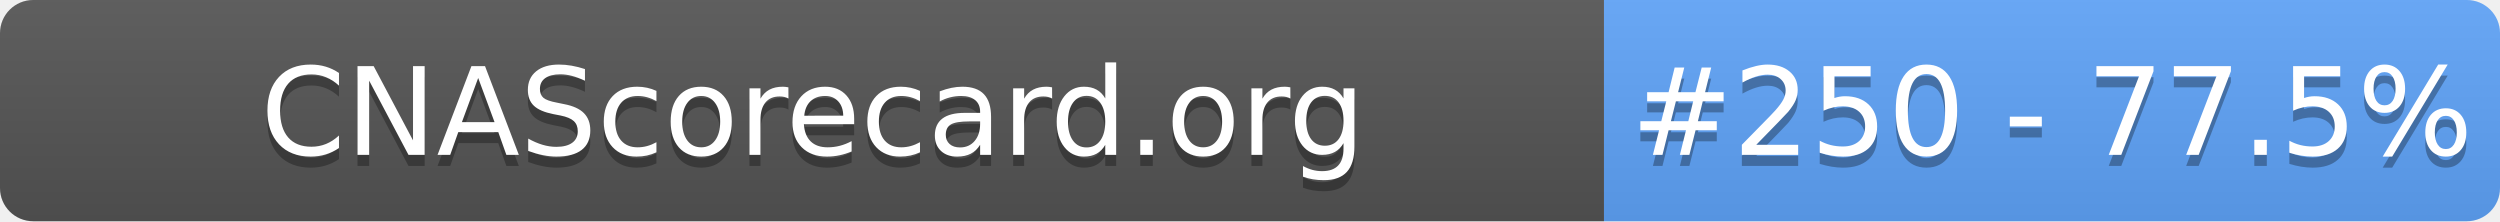
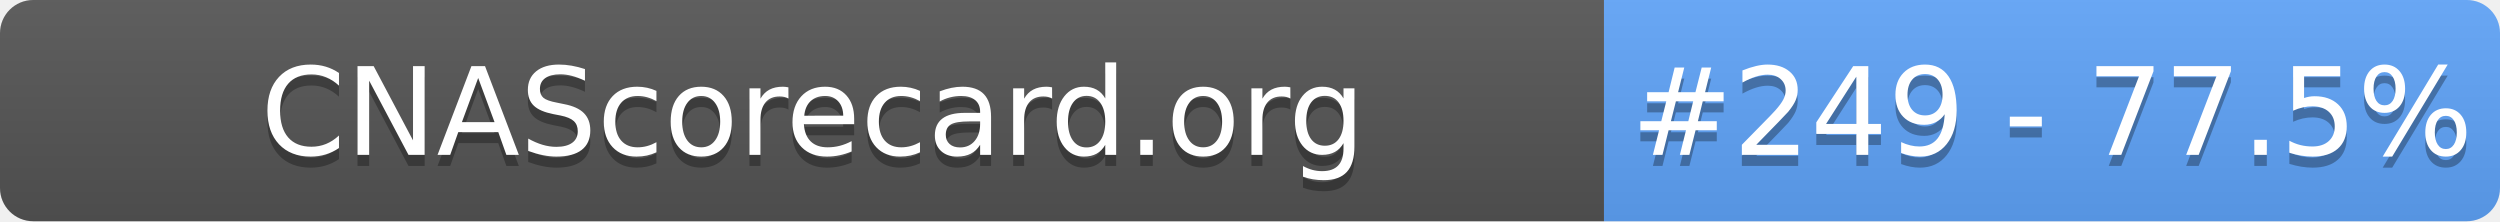
- <svg xmlns="http://www.w3.org/2000/svg" width="226" height="20" role="img" aria-label="CNAScorecard.org: #250 - 77.5%">
+ <svg xmlns="http://www.w3.org/2000/svg" width="226" height="20" role="img" aria-label="CNAScorecard.org: #249 - 77.5%">
  <linearGradient id="s" x2="0" y2="100%">
    <stop offset="0" stop-color="#bbb" stop-opacity=".1" />
    <stop offset="1" stop-opacity=".1" />
  </linearGradient>
  <clipPath id="r">
    <rect width="226" height="20" rx="3" fill="#fff" />
  </clipPath>
  <g clip-path="url(#r)">
    <rect width="145" height="20" fill="#555" />
    <rect x="145" width="81" height="20" fill="#60A5FA" />
    <rect width="226" height="20" fill="url(#s)" />
  </g>
  <g fill="#fff" text-anchor="middle" font-family="Verdana,Geneva,DejaVu Sans,sans-serif" text-rendering="geometricPrecision" font-size="110">
    <text aria-hidden="true" x="735" y="150" fill="#010101" fill-opacity=".3" transform="scale(.1)" textLength="1350">CNAScorecard.org</text>
    <text x="735" y="140" transform="scale(.1)" fill="#fff" textLength="1350">CNAScorecard.org</text>
-     <text aria-hidden="true" x="1855" y="150" fill="#010101" fill-opacity=".3" transform="scale(.1)" textLength="660">#250 - 77.5%</text>
-     <text x="1855" y="140" transform="scale(.1)" fill="#fff" textLength="660">#250 - 77.5%</text>
+     <text aria-hidden="true" x="1855" y="150" fill="#010101" fill-opacity=".3" transform="scale(.1)" textLength="660">#249 - 77.5%</text>
+     <text x="1855" y="140" transform="scale(.1)" fill="#fff" textLength="660">#249 - 77.5%</text>
  </g>
</svg>
